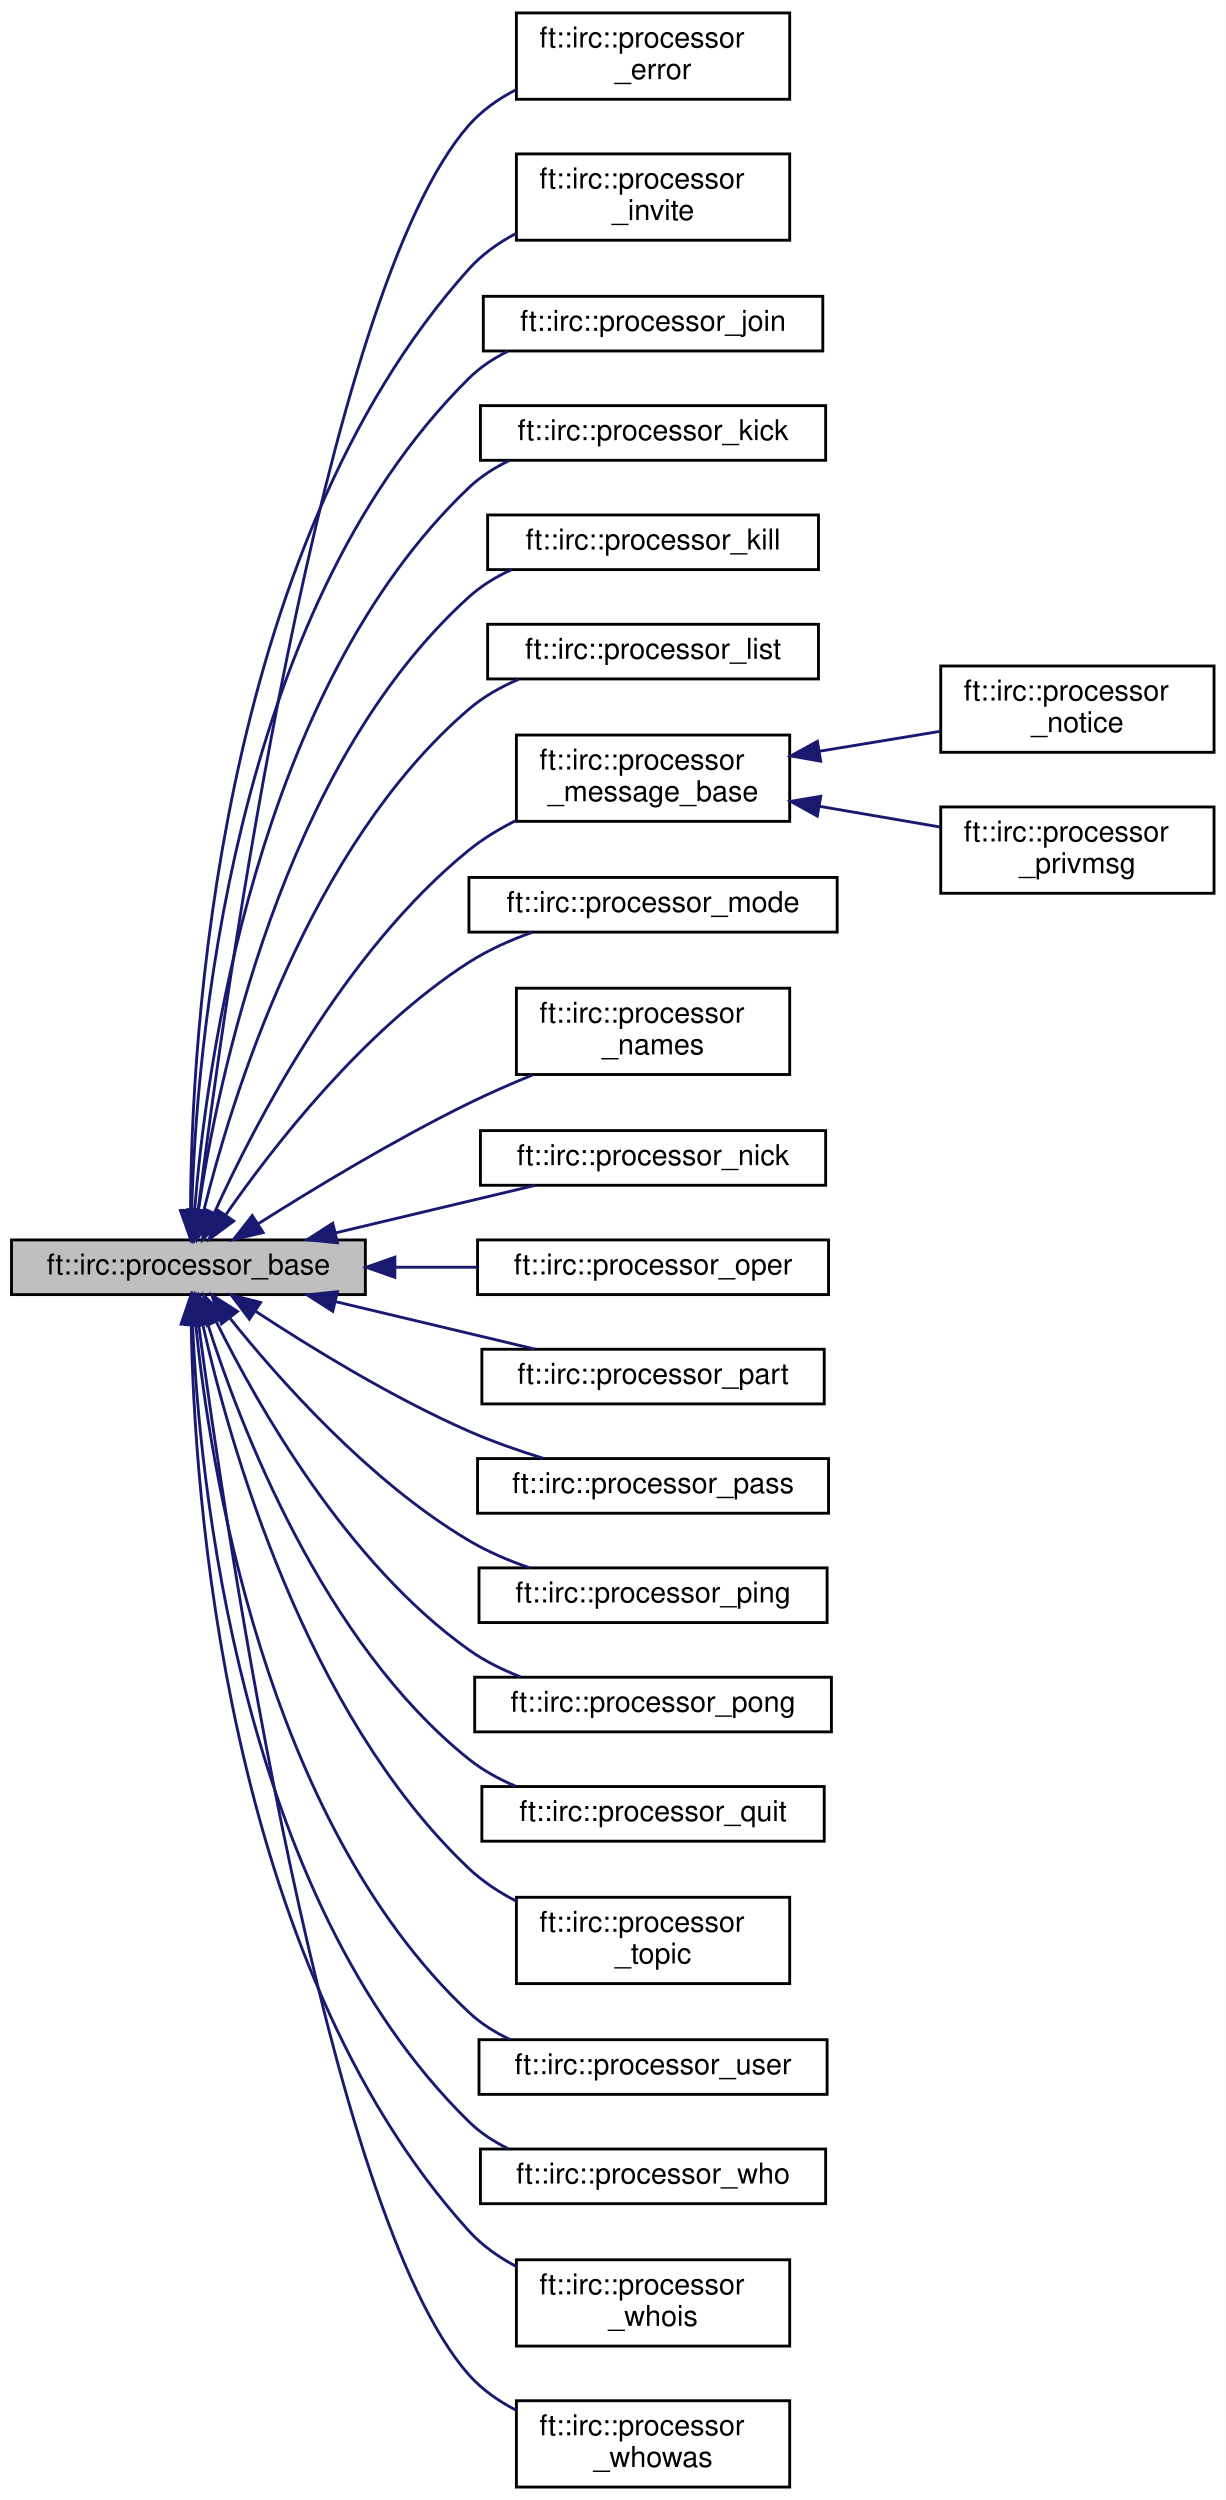
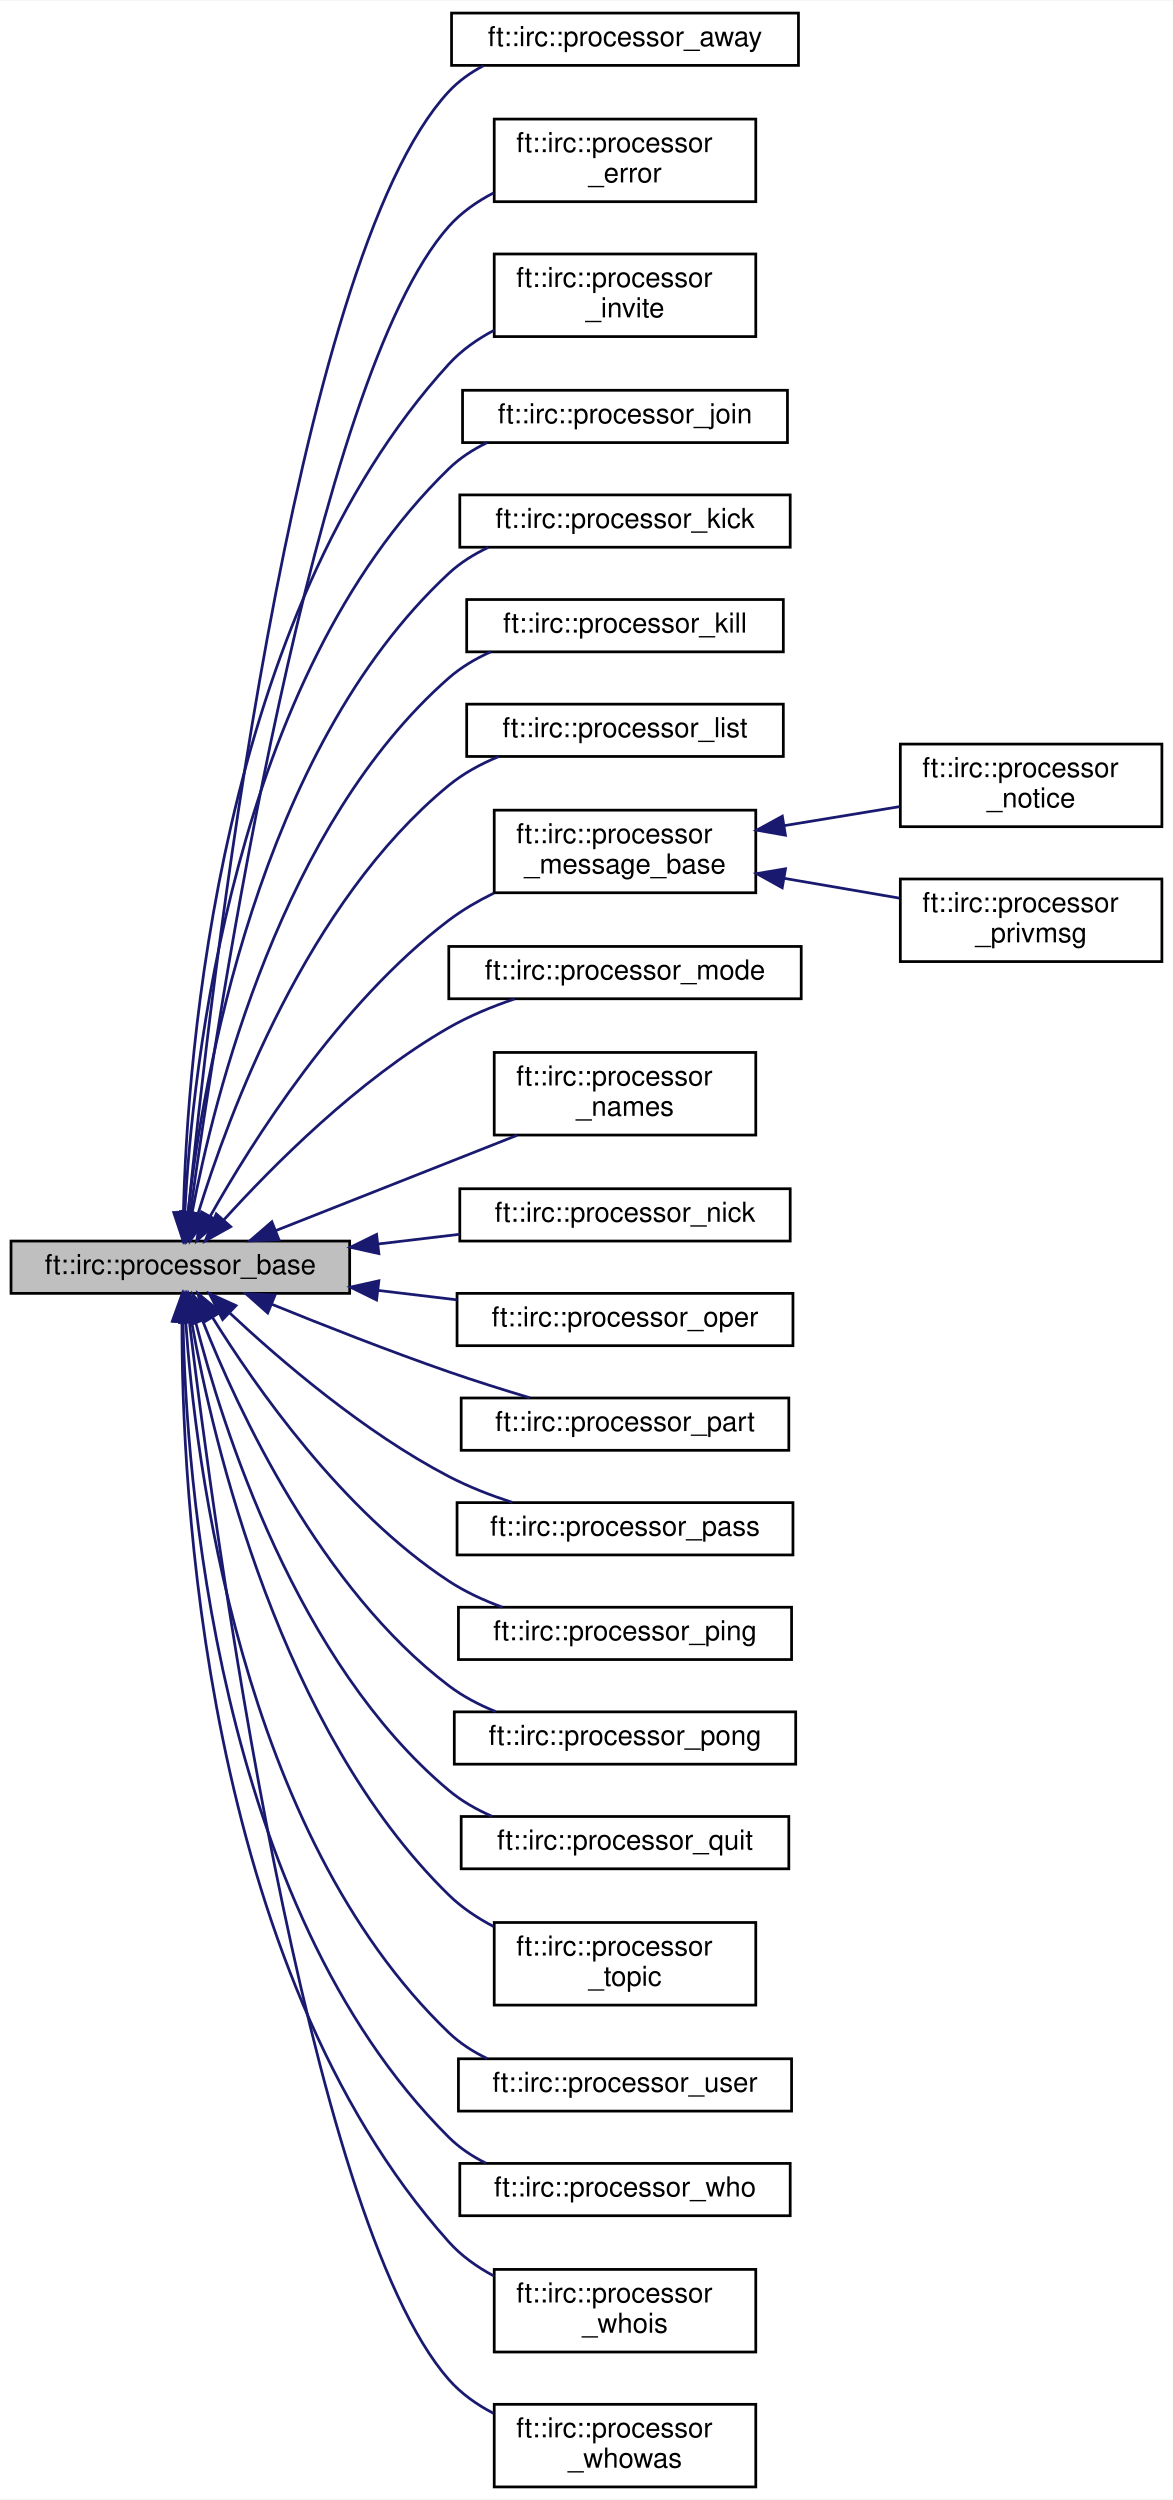
- <svg xmlns="http://www.w3.org/2000/svg" xmlns:xlink="http://www.w3.org/1999/xlink" width="426pt" height="869pt" viewBox="0.00 0.00 426.00 869.00">
-   <g id="graph0" class="graph" transform="scale(1 1) rotate(0) translate(4 865)">
-     <polygon fill="white" stroke="transparent" points="-4,4 -4,-865 422,-865 422,4 -4,4" />
+ <svg xmlns="http://www.w3.org/2000/svg" xmlns:xlink="http://www.w3.org/1999/xlink" width="426pt" height="908pt" viewBox="0.00 0.00 426.00 907.50">
+   <g id="graph0" class="graph" transform="scale(1 1) rotate(0) translate(4 903.5)">
+     <polygon fill="white" stroke="transparent" points="-4,4 -4,-903.5 422,-903.5 422,4 -4,4" />
    <g id="node1" class="node">
      <g id="a_node1">
        <a xlink:title=" ">
-           <polygon fill="#bfbfbf" stroke="black" points="0,-415 0,-434 123,-434 123,-415 0,-415" />
-           <text text-anchor="middle" x="61.5" y="-422" font-family="Helvetica,sans-Serif" font-size="10.00">ft::irc::processor_base</text>
+           <polygon fill="#bfbfbf" stroke="black" points="0,-434 0,-453 123,-453 123,-434 0,-434" />
+           <text text-anchor="middle" x="61.5" y="-441" font-family="Helvetica,sans-Serif" font-size="10.00">ft::irc::processor_base</text>
        </a>
      </g>
    </g>
    <g id="node2" class="node">
      <g id="a_node2">
+         <a xlink:href="classft_1_1irc_1_1processor__away.html" target="_top" xlink:title=" ">
+           <polygon fill="white" stroke="black" points="160,-880 160,-899 286,-899 286,-880 160,-880" />
+           <text text-anchor="middle" x="223" y="-887" font-family="Helvetica,sans-Serif" font-size="10.00">ft::irc::processor_away</text>
+         </a>
+       </g>
+     </g>
+     <g id="edge1" class="edge">
+       <path fill="none" stroke="midnightblue" d="M64.34,-463.12C71.78,-538.64 102.08,-809.41 159,-870.5 162.58,-874.34 166.91,-877.42 171.6,-879.88" />
+       <polygon fill="midnightblue" stroke="midnightblue" points="67.81,-462.7 63.37,-453.08 60.84,-463.37 67.81,-462.7" />
+     </g>
+     <g id="node3" class="node">
+       <g id="a_node3">
        <a xlink:href="classft_1_1irc_1_1processor__error.html" target="_top" xlink:title=" ">
          <polygon fill="white" stroke="black" points="175.5,-830.5 175.5,-860.5 270.5,-860.5 270.5,-830.5 175.5,-830.5" />
          <text text-anchor="start" x="183.5" y="-848.5" font-family="Helvetica,sans-Serif" font-size="10.00">ft::irc::processor</text>
          <text text-anchor="middle" x="223" y="-837.5" font-family="Helvetica,sans-Serif" font-size="10.00">_error</text>
        </a>
      </g>
    </g>
-     <g id="edge1" class="edge">
-       <path fill="none" stroke="midnightblue" d="M64.83,-444C73.74,-515.67 107.79,-763.42 159,-821.5 163.49,-826.59 169.18,-830.61 175.29,-833.78" />
-       <polygon fill="midnightblue" stroke="midnightblue" points="68.3,-443.56 63.61,-434.06 61.35,-444.41 68.3,-443.56" />
-     </g>
-     <g id="node3" class="node">
-       <g id="a_node3">
+     <g id="edge2" class="edge">
+       <path fill="none" stroke="midnightblue" d="M65.14,-463.4C74.78,-533.35 110.1,-766.68 159,-821.5 163.52,-826.57 169.22,-830.57 175.35,-833.73" />
+       <polygon fill="midnightblue" stroke="midnightblue" points="68.58,-462.74 63.77,-453.3 61.65,-463.68 68.58,-462.74" />
+     </g>
+     <g id="node4" class="node">
+       <g id="a_node4">
        <a xlink:href="classft_1_1irc_1_1processor__invite.html" target="_top" xlink:title=" ">
          <polygon fill="white" stroke="black" points="175.5,-781.5 175.5,-811.5 270.5,-811.5 270.5,-781.5 175.5,-781.5" />
          <text text-anchor="start" x="183.5" y="-799.5" font-family="Helvetica,sans-Serif" font-size="10.00">ft::irc::processor</text>
          <text text-anchor="middle" x="223" y="-788.5" font-family="Helvetica,sans-Serif" font-size="10.00">_invite</text>
        </a>
      </g>
    </g>
-     <g id="edge2" class="edge">
-       <path fill="none" stroke="midnightblue" d="M62.22,-444.24C62.48,-502.14 71.03,-673.62 159,-771.5 163.56,-776.58 169.29,-780.64 175.42,-783.88" />
-       <polygon fill="midnightblue" stroke="midnightblue" points="65.72,-444.24 62.26,-434.23 58.72,-444.21 65.72,-444.24" />
-     </g>
-     <g id="node4" class="node">
-       <g id="a_node4">
+     <g id="edge3" class="edge">
+       <path fill="none" stroke="midnightblue" d="M62.62,-463.62C64.02,-519.75 75.52,-680 159,-771.5 163.6,-776.54 169.35,-780.58 175.49,-783.82" />
+       <polygon fill="midnightblue" stroke="midnightblue" points="66.11,-463.22 62.45,-453.28 59.11,-463.33 66.11,-463.22" />
+     </g>
+     <g id="node5" class="node">
+       <g id="a_node5">
        <a xlink:href="classft_1_1irc_1_1processor__join.html" target="_top" xlink:title=" ">
          <polygon fill="white" stroke="black" points="164,-743 164,-762 282,-762 282,-743 164,-743" />
          <text text-anchor="middle" x="223" y="-750" font-family="Helvetica,sans-Serif" font-size="10.00">ft::irc::processor_join</text>
        </a>
      </g>
    </g>
-     <g id="edge3" class="edge">
-       <path fill="none" stroke="midnightblue" d="M62.64,-444.19C64.12,-498.39 75.86,-651.17 159,-733.5 162.9,-737.36 167.55,-740.44 172.53,-742.89" />
-       <polygon fill="midnightblue" stroke="midnightblue" points="66.14,-444.12 62.46,-434.18 59.14,-444.25 66.14,-444.12" />
-     </g>
-     <g id="node5" class="node">
-       <g id="a_node5">
+     <g id="edge4" class="edge">
+       <path fill="none" stroke="midnightblue" d="M63.12,-463.35C65.84,-515.42 80.47,-657.17 159,-733.5 163.01,-737.4 167.8,-740.51 172.91,-742.98" />
+       <polygon fill="midnightblue" stroke="midnightblue" points="66.61,-462.98 62.68,-453.14 59.61,-463.28 66.61,-462.98" />
+     </g>
+     <g id="node6" class="node">
+       <g id="a_node6">
        <a xlink:href="classft_1_1irc_1_1processor__kick.html" target="_top" xlink:title=" ">
          <polygon fill="white" stroke="black" points="163,-705 163,-724 283,-724 283,-705 163,-705" />
          <text text-anchor="middle" x="223" y="-712" font-family="Helvetica,sans-Serif" font-size="10.00">ft::irc::processor_kick</text>
        </a>
      </g>
    </g>
-     <g id="edge4" class="edge">
-       <path fill="none" stroke="midnightblue" d="M63.63,-444.05C67.57,-493.56 84.84,-624.9 159,-695.5 163.05,-699.36 167.86,-702.44 172.99,-704.89" />
-       <polygon fill="midnightblue" stroke="midnightblue" points="67.12,-443.78 62.94,-434.04 60.14,-444.26 67.12,-443.78" />
-     </g>
-     <g id="node6" class="node">
-       <g id="a_node6">
+     <g id="edge5" class="edge">
+       <path fill="none" stroke="midnightblue" d="M64.26,-463.26C69.52,-510.49 89.43,-630.81 159,-695.5 163.18,-699.39 168.14,-702.48 173.4,-704.95" />
+       <polygon fill="midnightblue" stroke="midnightblue" points="67.72,-462.73 63.23,-453.14 60.76,-463.44 67.72,-462.73" />
+     </g>
+     <g id="node7" class="node">
+       <g id="a_node7">
        <a xlink:href="classft_1_1irc_1_1processor__kill.html" target="_top" xlink:title=" ">
          <polygon fill="white" stroke="black" points="165.5,-667 165.5,-686 280.5,-686 280.5,-667 165.5,-667" />
          <text text-anchor="middle" x="223" y="-674" font-family="Helvetica,sans-Serif" font-size="10.00">ft::irc::processor_kill</text>
        </a>
      </g>
    </g>
-     <g id="edge5" class="edge">
-       <path fill="none" stroke="midnightblue" d="M64.96,-444.27C71.57,-488.99 93.89,-598.59 159,-657.5 163.32,-661.41 168.42,-664.52 173.82,-666.98" />
-       <polygon fill="midnightblue" stroke="midnightblue" points="68.4,-443.58 63.57,-434.14 61.46,-444.53 68.4,-443.58" />
-     </g>
-     <g id="node7" class="node">
-       <g id="a_node7">
+     <g id="edge6" class="edge">
+       <path fill="none" stroke="midnightblue" d="M65.79,-463.37C73.82,-505.51 98.38,-604.33 159,-657.5 163.47,-661.42 168.72,-664.53 174.25,-667" />
+       <polygon fill="midnightblue" stroke="midnightblue" points="69.19,-462.52 63.98,-453.29 62.3,-463.75 69.19,-462.52" />
+     </g>
+     <g id="node8" class="node">
+       <g id="a_node8">
        <a xlink:href="classft_1_1irc_1_1processor__list.html" target="_top" xlink:title=" ">
          <polygon fill="white" stroke="black" points="165.5,-629 165.5,-648 280.5,-648 280.5,-629 165.5,-629" />
          <text text-anchor="middle" x="223" y="-636" font-family="Helvetica,sans-Serif" font-size="10.00">ft::irc::processor_list</text>
        </a>
      </g>
    </g>
-     <g id="edge6" class="edge">
-       <path fill="none" stroke="midnightblue" d="M66.81,-444.05C76.41,-483.02 103.24,-570.73 159,-618.5 164.05,-622.83 170.05,-626.22 176.31,-628.89" />
-       <polygon fill="midnightblue" stroke="midnightblue" points="70.19,-443.16 64.5,-434.22 63.38,-444.76 70.19,-443.16" />
-     </g>
-     <g id="node8" class="node">
-       <g id="a_node8">
+     <g id="edge7" class="edge">
+       <path fill="none" stroke="midnightblue" d="M67.9,-462.85C78.93,-498.83 107.47,-576.22 159,-618.5 164.32,-622.87 170.61,-626.29 177.12,-628.96" />
+       <polygon fill="midnightblue" stroke="midnightblue" points="71.21,-461.7 65.03,-453.1 64.5,-463.68 71.21,-461.7" />
+     </g>
+     <g id="node9" class="node">
+       <g id="a_node9">
        <a xlink:href="classft_1_1irc_1_1processor__message__base.html" target="_top" xlink:title=" ">
          <polygon fill="white" stroke="black" points="175.5,-579.5 175.5,-609.5 270.5,-609.5 270.5,-579.5 175.5,-579.5" />
          <text text-anchor="start" x="183.5" y="-597.5" font-family="Helvetica,sans-Serif" font-size="10.00">ft::irc::processor</text>
          <text text-anchor="middle" x="223" y="-586.5" font-family="Helvetica,sans-Serif" font-size="10.00">_message_base</text>
        </a>
      </g>
    </g>
-     <g id="edge7" class="edge">
-       <path fill="none" stroke="midnightblue" d="M70.58,-443.57C84.43,-474.14 115.49,-534.26 159,-569.5 163.94,-573.5 169.6,-576.92 175.45,-579.84" />
-       <polygon fill="midnightblue" stroke="midnightblue" points="73.64,-441.82 66.41,-434.07 67.23,-444.64 73.64,-441.82" />
-     </g>
-     <g id="node11" class="node">
-       <g id="a_node11">
+     <g id="edge8" class="edge">
+       <path fill="none" stroke="midnightblue" d="M72.3,-461.95C87.52,-489 119.27,-539.45 159,-569.5 163.97,-573.26 169.59,-576.54 175.37,-579.37" />
+       <polygon fill="midnightblue" stroke="midnightblue" points="75.34,-460.21 67.46,-453.13 69.2,-463.58 75.34,-460.21" />
+     </g>
+     <g id="node12" class="node">
+       <g id="a_node12">
        <a xlink:href="classft_1_1irc_1_1processor__mode.html" target="_top" xlink:title=" ">
          <polygon fill="white" stroke="black" points="159,-541 159,-560 287,-560 287,-541 159,-541" />
          <text text-anchor="middle" x="223" y="-548" font-family="Helvetica,sans-Serif" font-size="10.00">ft::irc::processor_mode</text>
        </a>
      </g>
    </g>
-     <g id="edge10" class="edge">
-       <path fill="none" stroke="midnightblue" d="M74.41,-442.65C90.77,-466.19 122.37,-507.03 159,-530.5 165.67,-534.77 173.32,-538.19 180.94,-540.91" />
-       <polygon fill="midnightblue" stroke="midnightblue" points="77.24,-440.57 68.73,-434.26 71.44,-444.5 77.24,-440.57" />
-     </g>
-     <g id="node12" class="node">
-       <g id="a_node12">
+     <g id="edge11" class="edge">
+       <path fill="none" stroke="midnightblue" d="M77.21,-460.59C94.84,-480.07 126.12,-511.65 159,-530.5 166.37,-534.72 174.74,-538.18 182.92,-540.95" />
+       <polygon fill="midnightblue" stroke="midnightblue" points="79.79,-458.22 70.53,-453.06 74.55,-462.86 79.79,-458.22" />
+     </g>
+     <g id="node13" class="node">
+       <g id="a_node13">
        <a xlink:href="classft_1_1irc_1_1processor__names.html" target="_top" xlink:title=" ">
          <polygon fill="white" stroke="black" points="175.5,-491.5 175.5,-521.5 270.5,-521.5 270.5,-491.5 175.5,-491.5" />
          <text text-anchor="start" x="183.5" y="-509.5" font-family="Helvetica,sans-Serif" font-size="10.00">ft::irc::processor</text>
          <text text-anchor="middle" x="223" y="-498.5" font-family="Helvetica,sans-Serif" font-size="10.00">_names</text>
        </a>
      </g>
    </g>
-     <g id="edge11" class="edge">
-       <path fill="none" stroke="midnightblue" d="M85.8,-439.65C105,-451.8 133.17,-468.84 159,-481.5 166.08,-484.97 173.77,-488.34 181.26,-491.41" />
-       <polygon fill="midnightblue" stroke="midnightblue" points="87.46,-436.56 77.14,-434.13 83.69,-442.46 87.46,-436.56" />
-     </g>
-     <g id="node13" class="node">
-       <g id="a_node13">
+     <g id="edge12" class="edge">
+       <path fill="none" stroke="midnightblue" d="M96.05,-456.75C121.71,-466.89 157.12,-480.87 183.86,-491.43" />
+       <polygon fill="midnightblue" stroke="midnightblue" points="97.31,-453.49 86.72,-453.07 94.74,-460 97.31,-453.49" />
+     </g>
+     <g id="node14" class="node">
+       <g id="a_node14">
        <a xlink:href="classft_1_1irc_1_1processor__nick.html" target="_top" xlink:title=" ">
          <polygon fill="white" stroke="black" points="163,-453 163,-472 283,-472 283,-453 163,-453" />
          <text text-anchor="middle" x="223" y="-460" font-family="Helvetica,sans-Serif" font-size="10.00">ft::irc::processor_nick</text>
        </a>
      </g>
    </g>
-     <g id="edge12" class="edge">
-       <path fill="none" stroke="midnightblue" d="M112.73,-436.47C135.09,-441.79 161.04,-447.98 182.04,-452.98" />
-       <polygon fill="midnightblue" stroke="midnightblue" points="113.29,-433 102.75,-434.09 111.67,-439.81 113.29,-433" />
-     </g>
-     <g id="node14" class="node">
-       <g id="a_node14">
+     <g id="edge13" class="edge">
+       <path fill="none" stroke="midnightblue" d="M133.45,-451.95C143.32,-453.13 153.37,-454.33 162.99,-455.47" />
+       <polygon fill="midnightblue" stroke="midnightblue" points="133.6,-448.44 123.26,-450.74 132.77,-455.4 133.6,-448.44" />
+     </g>
+     <g id="node15" class="node">
+       <g id="a_node15">
        <a xlink:href="classft_1_1irc_1_1processor__oper.html" target="_top" xlink:title=" ">
          <polygon fill="white" stroke="black" points="162,-415 162,-434 284,-434 284,-415 162,-415" />
          <text text-anchor="middle" x="223" y="-422" font-family="Helvetica,sans-Serif" font-size="10.00">ft::irc::processor_oper</text>
        </a>
      </g>
    </g>
-     <g id="edge13" class="edge">
-       <path fill="none" stroke="midnightblue" d="M133.48,-424.5C142.98,-424.5 152.65,-424.5 161.94,-424.5" />
-       <polygon fill="midnightblue" stroke="midnightblue" points="133.26,-421 123.26,-424.5 133.26,-428 133.26,-421" />
-     </g>
-     <g id="node15" class="node">
-       <g id="a_node15">
+     <g id="edge14" class="edge">
+       <path fill="none" stroke="midnightblue" d="M133.48,-435.05C142.98,-433.91 152.65,-432.76 161.94,-431.65" />
+       <polygon fill="midnightblue" stroke="midnightblue" points="132.77,-431.6 123.26,-436.26 133.6,-438.56 132.77,-431.6" />
+     </g>
+     <g id="node16" class="node">
+       <g id="a_node16">
        <a xlink:href="classft_1_1irc_1_1processor__part.html" target="_top" xlink:title=" ">
          <polygon fill="white" stroke="black" points="163.5,-377 163.5,-396 282.5,-396 282.5,-377 163.5,-377" />
          <text text-anchor="middle" x="223" y="-384" font-family="Helvetica,sans-Serif" font-size="10.00">ft::irc::processor_part</text>
        </a>
      </g>
    </g>
-     <g id="edge14" class="edge">
-       <path fill="none" stroke="midnightblue" d="M112.73,-412.53C135.09,-407.21 161.04,-401.02 182.04,-396.02" />
-       <polygon fill="midnightblue" stroke="midnightblue" points="111.67,-409.19 102.75,-414.91 113.29,-416 111.67,-409.19" />
-     </g>
-     <g id="node16" class="node">
-       <g id="a_node16">
+     <g id="edge15" class="edge">
+       <path fill="none" stroke="midnightblue" d="M94.79,-430.01C113.42,-422.43 137.37,-413.01 159,-405.5 168.5,-402.2 178.91,-398.93 188.49,-396.05" />
+       <polygon fill="midnightblue" stroke="midnightblue" points="93.23,-426.87 85.31,-433.9 95.89,-433.35 93.23,-426.87" />
+     </g>
+     <g id="node17" class="node">
+       <g id="a_node17">
        <a xlink:href="classft_1_1irc_1_1processor__pass.html" target="_top" xlink:title=" ">
          <polygon fill="white" stroke="black" points="162,-339 162,-358 284,-358 284,-339 162,-339" />
          <text text-anchor="middle" x="223" y="-346" font-family="Helvetica,sans-Serif" font-size="10.00">ft::irc::processor_pass</text>
        </a>
      </g>
    </g>
-     <g id="edge15" class="edge">
-       <path fill="none" stroke="midnightblue" d="M84.86,-409.19C103.91,-396.67 132.35,-379.18 159,-367.5 167.16,-363.92 176.2,-360.76 184.82,-358.09" />
-       <polygon fill="midnightblue" stroke="midnightblue" points="82.69,-406.43 76.32,-414.89 86.58,-412.25 82.69,-406.43" />
-     </g>
-     <g id="node17" class="node">
-       <g id="a_node17">
+     <g id="edge16" class="edge">
+       <path fill="none" stroke="midnightblue" d="M79.53,-426.79C97.79,-409.7 128.33,-383.47 159,-367.5 166.19,-363.75 174.24,-360.62 182.12,-358.06" />
+       <polygon fill="midnightblue" stroke="midnightblue" points="76.86,-424.49 72.04,-433.93 81.7,-429.56 76.86,-424.49" />
+     </g>
+     <g id="node18" class="node">
+       <g id="a_node18">
        <a xlink:href="classft_1_1irc_1_1processor__ping.html" target="_top" xlink:title=" ">
          <polygon fill="white" stroke="black" points="162.5,-301 162.5,-320 283.5,-320 283.5,-301 162.5,-301" />
          <text text-anchor="middle" x="223" y="-308" font-family="Helvetica,sans-Serif" font-size="10.00">ft::irc::processor_ping</text>
        </a>
      </g>
    </g>
-     <g id="edge16" class="edge">
-       <path fill="none" stroke="midnightblue" d="M75.8,-406.96C92.84,-385.66 124.34,-350.05 159,-329.5 165.49,-325.65 172.81,-322.53 180.12,-320.01" />
-       <polygon fill="midnightblue" stroke="midnightblue" points="73.02,-404.84 69.61,-414.87 78.53,-409.15 73.02,-404.84" />
-     </g>
-     <g id="node18" class="node">
-       <g id="a_node18">
+     <g id="edge17" class="edge">
+       <path fill="none" stroke="midnightblue" d="M73.11,-425.35C88.75,-400.16 120.36,-354.85 159,-329.5 164.92,-325.61 171.67,-322.5 178.5,-320" />
+       <polygon fill="midnightblue" stroke="midnightblue" points="70.1,-423.57 67.91,-433.93 76.08,-427.19 70.1,-423.57" />
+     </g>
+     <g id="node19" class="node">
+       <g id="a_node19">
        <a xlink:href="classft_1_1irc_1_1processor__pong.html" target="_top" xlink:title=" ">
          <polygon fill="white" stroke="black" points="161,-263 161,-282 285,-282 285,-263 161,-263" />
          <text text-anchor="middle" x="223" y="-270" font-family="Helvetica,sans-Serif" font-size="10.00">ft::irc::processor_pong</text>
        </a>
      </g>
    </g>
-     <g id="edge17" class="edge">
-       <path fill="none" stroke="midnightblue" d="M71.28,-405.4C85.56,-376.46 116.55,-321.68 159,-291.5 164.4,-287.66 170.59,-284.59 176.93,-282.13" />
-       <polygon fill="midnightblue" stroke="midnightblue" points="67.95,-404.27 66.79,-414.8 74.26,-407.29 67.95,-404.27" />
-     </g>
-     <g id="node19" class="node">
-       <g id="a_node19">
+     <g id="edge18" class="edge">
+       <path fill="none" stroke="midnightblue" d="M69.63,-423.96C82.45,-391.56 112.46,-326.81 159,-291.5 164.1,-287.63 169.98,-284.55 176.06,-282.09" />
+       <polygon fill="midnightblue" stroke="midnightblue" points="66.24,-423.03 65.94,-433.62 72.78,-425.52 66.24,-423.03" />
+     </g>
+     <g id="node20" class="node">
+       <g id="a_node20">
        <a xlink:href="classft_1_1irc_1_1processor__quit.html" target="_top" xlink:title=" ">
          <polygon fill="white" stroke="black" points="163.5,-225 163.5,-244 282.5,-244 282.5,-225 163.5,-225" />
          <text text-anchor="middle" x="223" y="-232" font-family="Helvetica,sans-Serif" font-size="10.00">ft::irc::processor_quit</text>
        </a>
      </g>
    </g>
-     <g id="edge18" class="edge">
-       <path fill="none" stroke="midnightblue" d="M68.13,-405.02C79.4,-369.52 108.11,-294.23 159,-253.5 163.82,-249.65 169.4,-246.57 175.22,-244.12" />
-       <polygon fill="midnightblue" stroke="midnightblue" points="64.76,-404.09 65.19,-414.67 71.45,-406.13 64.76,-404.09" />
-     </g>
-     <g id="node20" class="node">
-       <g id="a_node20">
+     <g id="edge19" class="edge">
+       <path fill="none" stroke="midnightblue" d="M66.94,-424.03C76.71,-385.61 103.74,-299.75 159,-253.5 163.64,-249.61 169.06,-246.52 174.74,-244.06" />
+       <polygon fill="midnightblue" stroke="midnightblue" points="63.49,-423.4 64.54,-433.94 70.29,-425.04 63.49,-423.4" />
+     </g>
+     <g id="node21" class="node">
+       <g id="a_node21">
        <a xlink:href="classft_1_1irc_1_1processor__topic.html" target="_top" xlink:title=" ">
          <polygon fill="white" stroke="black" points="175.5,-175.5 175.5,-205.5 270.5,-205.5 270.5,-175.5 175.5,-175.5" />
          <text text-anchor="start" x="183.5" y="-193.5" font-family="Helvetica,sans-Serif" font-size="10.00">ft::irc::processor</text>
          <text text-anchor="middle" x="223" y="-182.5" font-family="Helvetica,sans-Serif" font-size="10.00">_topic</text>
        </a>
      </g>
    </g>
-     <g id="edge19" class="edge">
-       <path fill="none" stroke="midnightblue" d="M66.47,-404.64C75.63,-363.76 101.96,-269.5 159,-215.5 163.79,-210.97 169.49,-207.23 175.49,-204.14" />
-       <polygon fill="midnightblue" stroke="midnightblue" points="62.99,-404.17 64.33,-414.68 69.84,-405.63 62.99,-404.17" />
-     </g>
-     <g id="node21" class="node">
-       <g id="a_node21">
+     <g id="edge20" class="edge">
+       <path fill="none" stroke="midnightblue" d="M65.6,-423.65C73.4,-380.11 97.78,-275.35 159,-215.5 163.71,-210.89 169.38,-207.11 175.35,-204" />
+       <polygon fill="midnightblue" stroke="midnightblue" points="62.11,-423.33 63.89,-433.78 69.01,-424.5 62.11,-423.33" />
+     </g>
+     <g id="node22" class="node">
+       <g id="a_node22">
        <a xlink:href="classft_1_1irc_1_1processor__user.html" target="_top" xlink:title=" ">
          <polygon fill="white" stroke="black" points="162.5,-137 162.5,-156 283.5,-156 283.5,-137 162.5,-137" />
          <text text-anchor="middle" x="223" y="-144" font-family="Helvetica,sans-Serif" font-size="10.00">ft::irc::processor_user</text>
        </a>
      </g>
    </g>
-     <g id="edge20" class="edge">
-       <path fill="none" stroke="midnightblue" d="M64.01,-404.84C68.78,-356.78 87.73,-232.37 159,-165.5 163.17,-161.59 168.11,-158.49 173.36,-156.02" />
-       <polygon fill="midnightblue" stroke="midnightblue" points="60.52,-404.59 63.12,-414.86 67.49,-405.21 60.52,-404.59" />
-     </g>
-     <g id="node22" class="node">
-       <g id="a_node22">
+     <g id="edge21" class="edge">
+       <path fill="none" stroke="midnightblue" d="M63.44,-423.8C66.93,-373.31 83.25,-238.19 159,-165.5 163.04,-161.62 167.84,-158.54 172.96,-156.08" />
+       <polygon fill="midnightblue" stroke="midnightblue" points="59.94,-423.79 62.84,-433.98 66.92,-424.21 59.94,-423.79" />
+     </g>
+     <g id="node23" class="node">
+       <g id="a_node23">
        <a xlink:href="classft_1_1irc_1_1processor__who.html" target="_top" xlink:title=" ">
          <polygon fill="white" stroke="black" points="163,-99 163,-118 283,-118 283,-99 163,-99" />
          <text text-anchor="middle" x="223" y="-106" font-family="Helvetica,sans-Serif" font-size="10.00">ft::irc::processor_who</text>
        </a>
      </g>
    </g>
-     <g id="edge21" class="edge">
-       <path fill="none" stroke="midnightblue" d="M62.93,-404.87C65.17,-352.15 78.69,-206.12 159,-127.5 162.92,-123.66 167.58,-120.6 172.57,-118.15" />
-       <polygon fill="midnightblue" stroke="midnightblue" points="59.43,-404.8 62.6,-414.91 66.43,-405.03 59.43,-404.8" />
-     </g>
-     <g id="node23" class="node">
-       <g id="a_node23">
+     <g id="edge22" class="edge">
+       <path fill="none" stroke="midnightblue" d="M62.48,-423.74C63.53,-368.68 74.22,-211.99 159,-127.5 162.88,-123.63 167.53,-120.54 172.51,-118.08" />
+       <polygon fill="midnightblue" stroke="midnightblue" points="58.98,-423.86 62.38,-433.89 65.98,-423.93 58.98,-423.86" />
+     </g>
+     <g id="node24" class="node">
+       <g id="a_node24">
        <a xlink:href="classft_1_1irc_1_1processor__whois.html" target="_top" xlink:title=" ">
          <polygon fill="white" stroke="black" points="175.5,-49.5 175.5,-79.5 270.5,-79.5 270.5,-49.5 175.5,-49.5" />
          <text text-anchor="start" x="183.5" y="-67.5" font-family="Helvetica,sans-Serif" font-size="10.00">ft::irc::processor</text>
          <text text-anchor="middle" x="223" y="-56.5" font-family="Helvetica,sans-Serif" font-size="10.00">_whois</text>
        </a>
      </g>
    </g>
-     <g id="edge22" class="edge">
-       <path fill="none" stroke="midnightblue" d="M62.46,-404.7C63.42,-348.07 73.78,-183.44 159,-89.5 163.59,-84.45 169.33,-80.4 175.47,-77.16" />
-       <polygon fill="midnightblue" stroke="midnightblue" points="58.96,-404.78 62.38,-414.81 65.96,-404.84 58.96,-404.78" />
-     </g>
-     <g id="node24" class="node">
-       <g id="a_node24">
+     <g id="edge23" class="edge">
+       <path fill="none" stroke="midnightblue" d="M62.09,-423.77C61.95,-365.11 69.44,-189.67 159,-89.5 163.55,-84.41 169.27,-80.35 175.4,-77.1" />
+       <polygon fill="midnightblue" stroke="midnightblue" points="58.59,-423.92 62.2,-433.88 65.59,-423.85 58.59,-423.92" />
+     </g>
+     <g id="node25" class="node">
+       <g id="a_node25">
        <a xlink:href="classft_1_1irc_1_1processor__whowas.html" target="_top" xlink:title=" ">
          <polygon fill="white" stroke="black" points="175.5,-0.5 175.5,-30.5 270.5,-30.5 270.5,-0.5 175.5,-0.5" />
          <text text-anchor="start" x="183.5" y="-18.5" font-family="Helvetica,sans-Serif" font-size="10.00">ft::irc::processor</text>
          <text text-anchor="middle" x="223" y="-7.5" font-family="Helvetica,sans-Serif" font-size="10.00">_whowas</text>
        </a>
      </g>
    </g>
-     <g id="edge23" class="edge">
-       <path fill="none" stroke="midnightblue" d="M65.03,-404.7C74.41,-334.03 109.26,-95.5 159,-39.5 163.51,-34.42 169.21,-30.42 175.33,-27.25" />
-       <polygon fill="midnightblue" stroke="midnightblue" points="61.52,-404.51 63.7,-414.88 68.46,-405.42 61.52,-404.51" />
-     </g>
-     <g id="node9" class="node">
-       <g id="a_node9">
+     <g id="edge24" class="edge">
+       <path fill="none" stroke="midnightblue" d="M64.78,-423.66C73.53,-350.74 107.06,-98.65 159,-39.5 163.48,-34.4 169.16,-30.38 175.28,-27.21" />
+       <polygon fill="midnightblue" stroke="midnightblue" points="61.28,-423.43 63.59,-433.77 68.24,-424.25 61.28,-423.43" />
+     </g>
+     <g id="node10" class="node">
+       <g id="a_node10">
        <a xlink:href="classft_1_1irc_1_1processor__notice.html" target="_top" xlink:title=" ">
          <polygon fill="white" stroke="black" points="323,-603.5 323,-633.5 418,-633.5 418,-603.5 323,-603.5" />
          <text text-anchor="start" x="331" y="-621.5" font-family="Helvetica,sans-Serif" font-size="10.00">ft::irc::processor</text>
          <text text-anchor="middle" x="370.5" y="-610.5" font-family="Helvetica,sans-Serif" font-size="10.00">_notice</text>
        </a>
      </g>
    </g>
-     <g id="edge8" class="edge">
+     <g id="edge9" class="edge">
      <path fill="none" stroke="midnightblue" d="M280.78,-603.87C294.67,-606.16 309.39,-608.58 322.75,-610.79" />
      <polygon fill="midnightblue" stroke="midnightblue" points="281.27,-600.4 270.84,-602.23 280.14,-607.31 281.27,-600.4" />
    </g>
-     <g id="node10" class="node">
-       <g id="a_node10">
+     <g id="node11" class="node">
+       <g id="a_node11">
        <a xlink:href="classft_1_1irc_1_1processor__privmsg.html" target="_top" xlink:title=" ">
          <polygon fill="white" stroke="black" points="323,-554.5 323,-584.5 418,-584.5 418,-554.5 323,-554.5" />
          <text text-anchor="start" x="331" y="-572.5" font-family="Helvetica,sans-Serif" font-size="10.00">ft::irc::processor</text>
          <text text-anchor="middle" x="370.5" y="-561.5" font-family="Helvetica,sans-Serif" font-size="10.00">_privmsg</text>
        </a>
      </g>
    </g>
-     <g id="edge9" class="edge">
+     <g id="edge10" class="edge">
      <path fill="none" stroke="midnightblue" d="M280.78,-584.74C294.67,-582.36 309.39,-579.83 322.75,-577.53" />
      <polygon fill="midnightblue" stroke="midnightblue" points="280.1,-581.31 270.84,-586.45 281.29,-588.21 280.1,-581.31" />
    </g>
  </g>
</svg>
